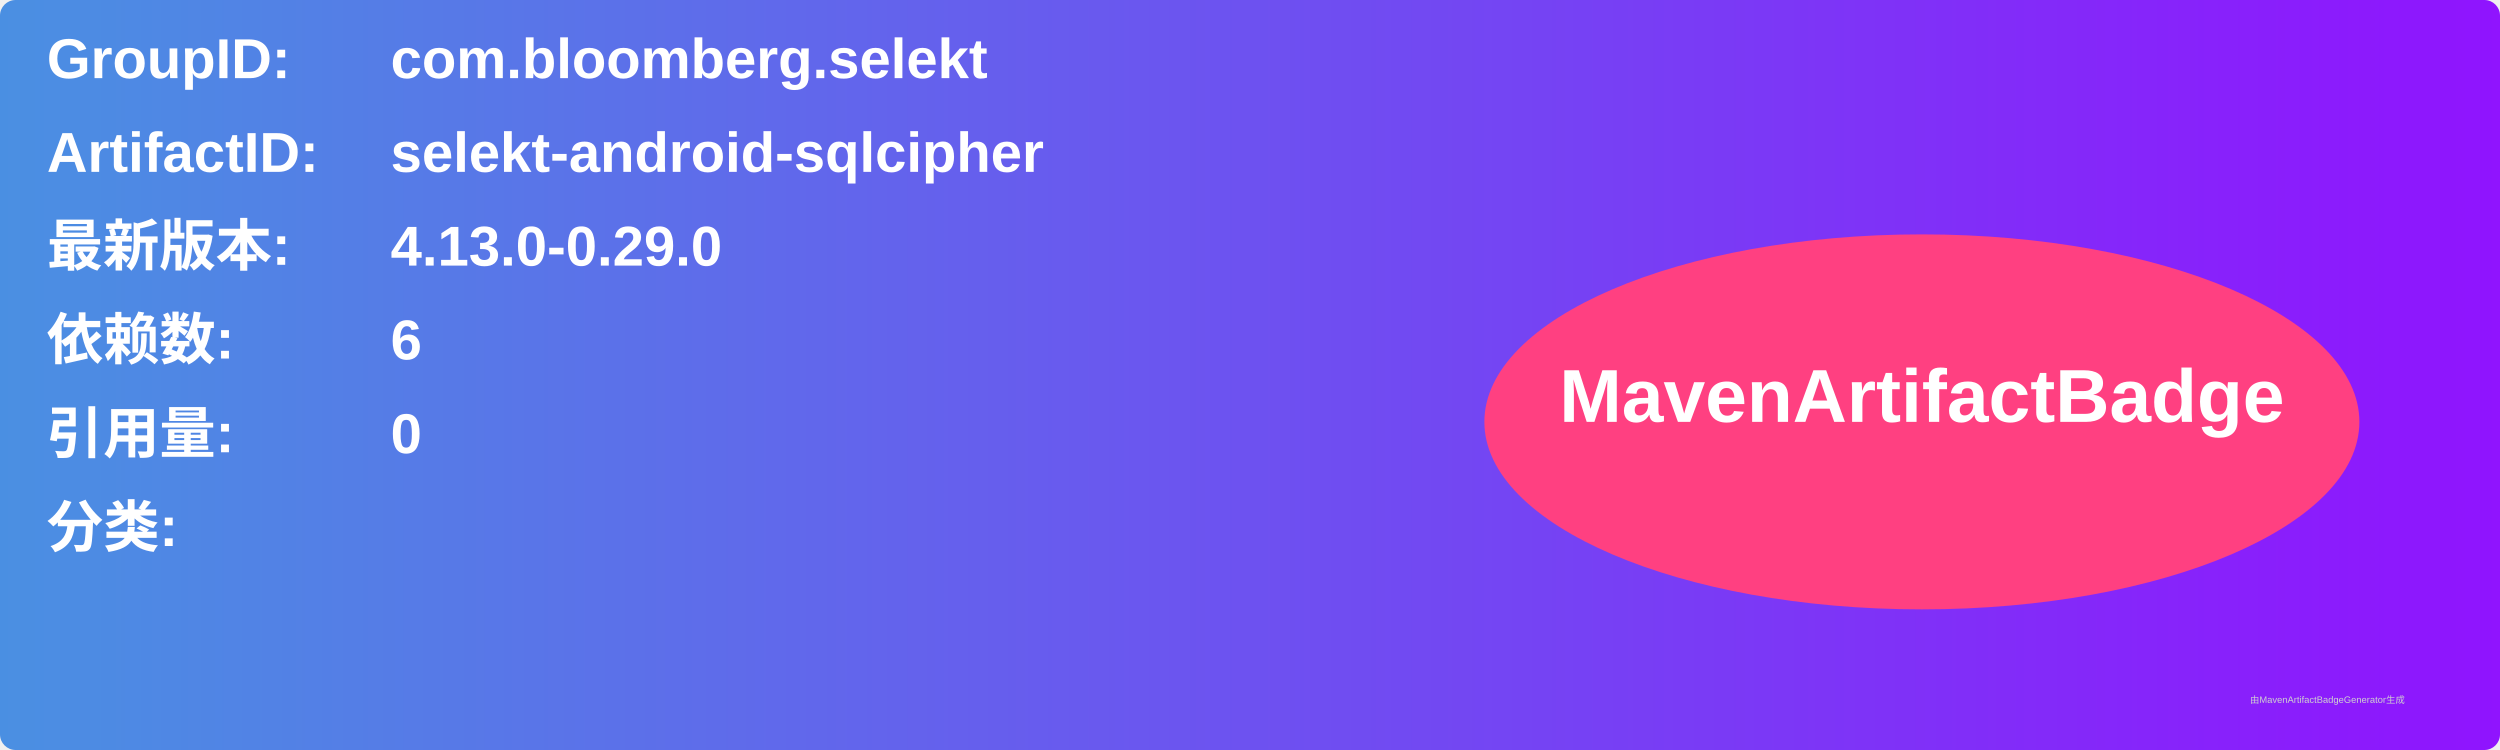
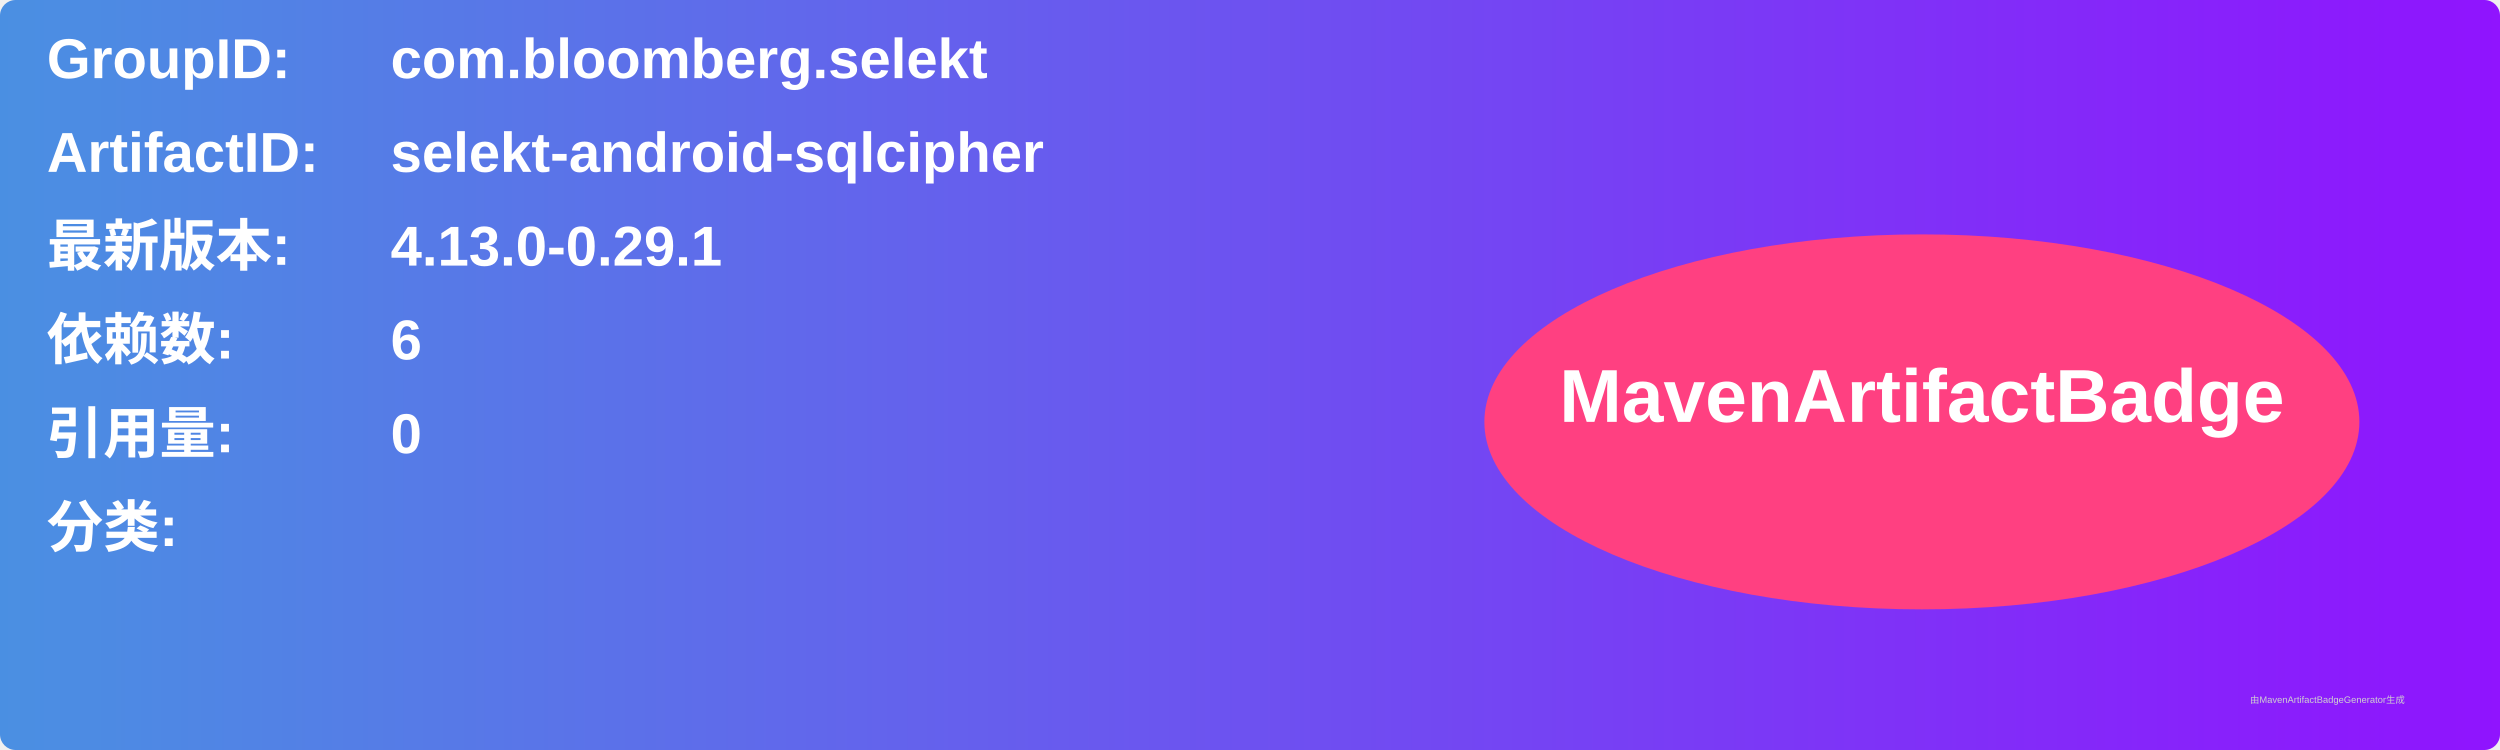
<svg xmlns="http://www.w3.org/2000/svg" width="800" height="240" viewBox="0 0 800 240">
  <linearGradient id="grad" x1="0%" y1="0%" x2="100%" y2="0%">
    <stop offset="0%" stop-color="#4a90e2" />
    <stop offset="100%" stop-color="#9013fe" />
  </linearGradient>
  <rect width="100%" height="100%" rx="5" ry="5" fill="url(#grad)" />
  <g transform="translate(15, 15)">
    <text x="0" y="10" font-family="Arial" font-size="18" fill="white" font-weight="bold" width="260">GroupID:</text>
    <text x="110" y="10" font-family="Arial" font-size="18" fill="white" font-weight="bold" width="460">com.bloomberg.selekt</text>
    <text x="0" y="40" font-family="Arial" font-size="18" fill="white" font-weight="bold" width="260">ArtifactID:</text>
    <text x="110" y="40" font-family="Arial" font-size="18" fill="white" font-weight="bold" width="460">selekt-android-sqlcipher</text>
    <text x="0" y="70" font-family="Arial" font-size="18" fill="white" font-weight="bold">最新版本:</text>
    <text x="110" y="70" font-family="Arial" font-size="18" fill="white" font-weight="bold">
-       <tspan font-weight="bold">4.13.0-0.29.0</tspan>
+       <tspan font-weight="bold">4.13.0-0.29.1</tspan>
    </text>
    <text x="0" y="100" font-family="Arial" font-size="18" fill="white" font-weight="bold">依赖数: </text>
    <text x="110" y="100" font-family="Arial" font-size="18" fill="white">
      <tspan font-weight="bold">6</tspan>
    </text>
    <text x="0" y="130" font-family="Arial" font-size="18" fill="white" font-weight="bold">引用量: </text>
    <text x="110" y="130" font-family="Arial" font-size="18" fill="white">
      <tspan font-weight="bold">0</tspan>
    </text>
    <text x="0" y="160" font-family="Arial" font-size="18" fill="white" font-weight="bold">分类:</text>
    <text x="10" y="190" font-family="Arial" font-size="10" fill="white">
      <tspan font-weight="bold" />
    </text>
    <ellipse cx="600" cy="120" rx="140" ry="60" fill="#ff4081" />
    <text x="600" y="120" text-anchor="middle" font-family="Arial" font-size="24" fill="white" font-weight="bold">MavenArtifactBadge</text>
  </g>
  <text x="720" y="225" font-family="Arial" font-size="3" fill="#d0d0d0">由MavenArtifactBadgeGenerator生成</text>
</svg>
